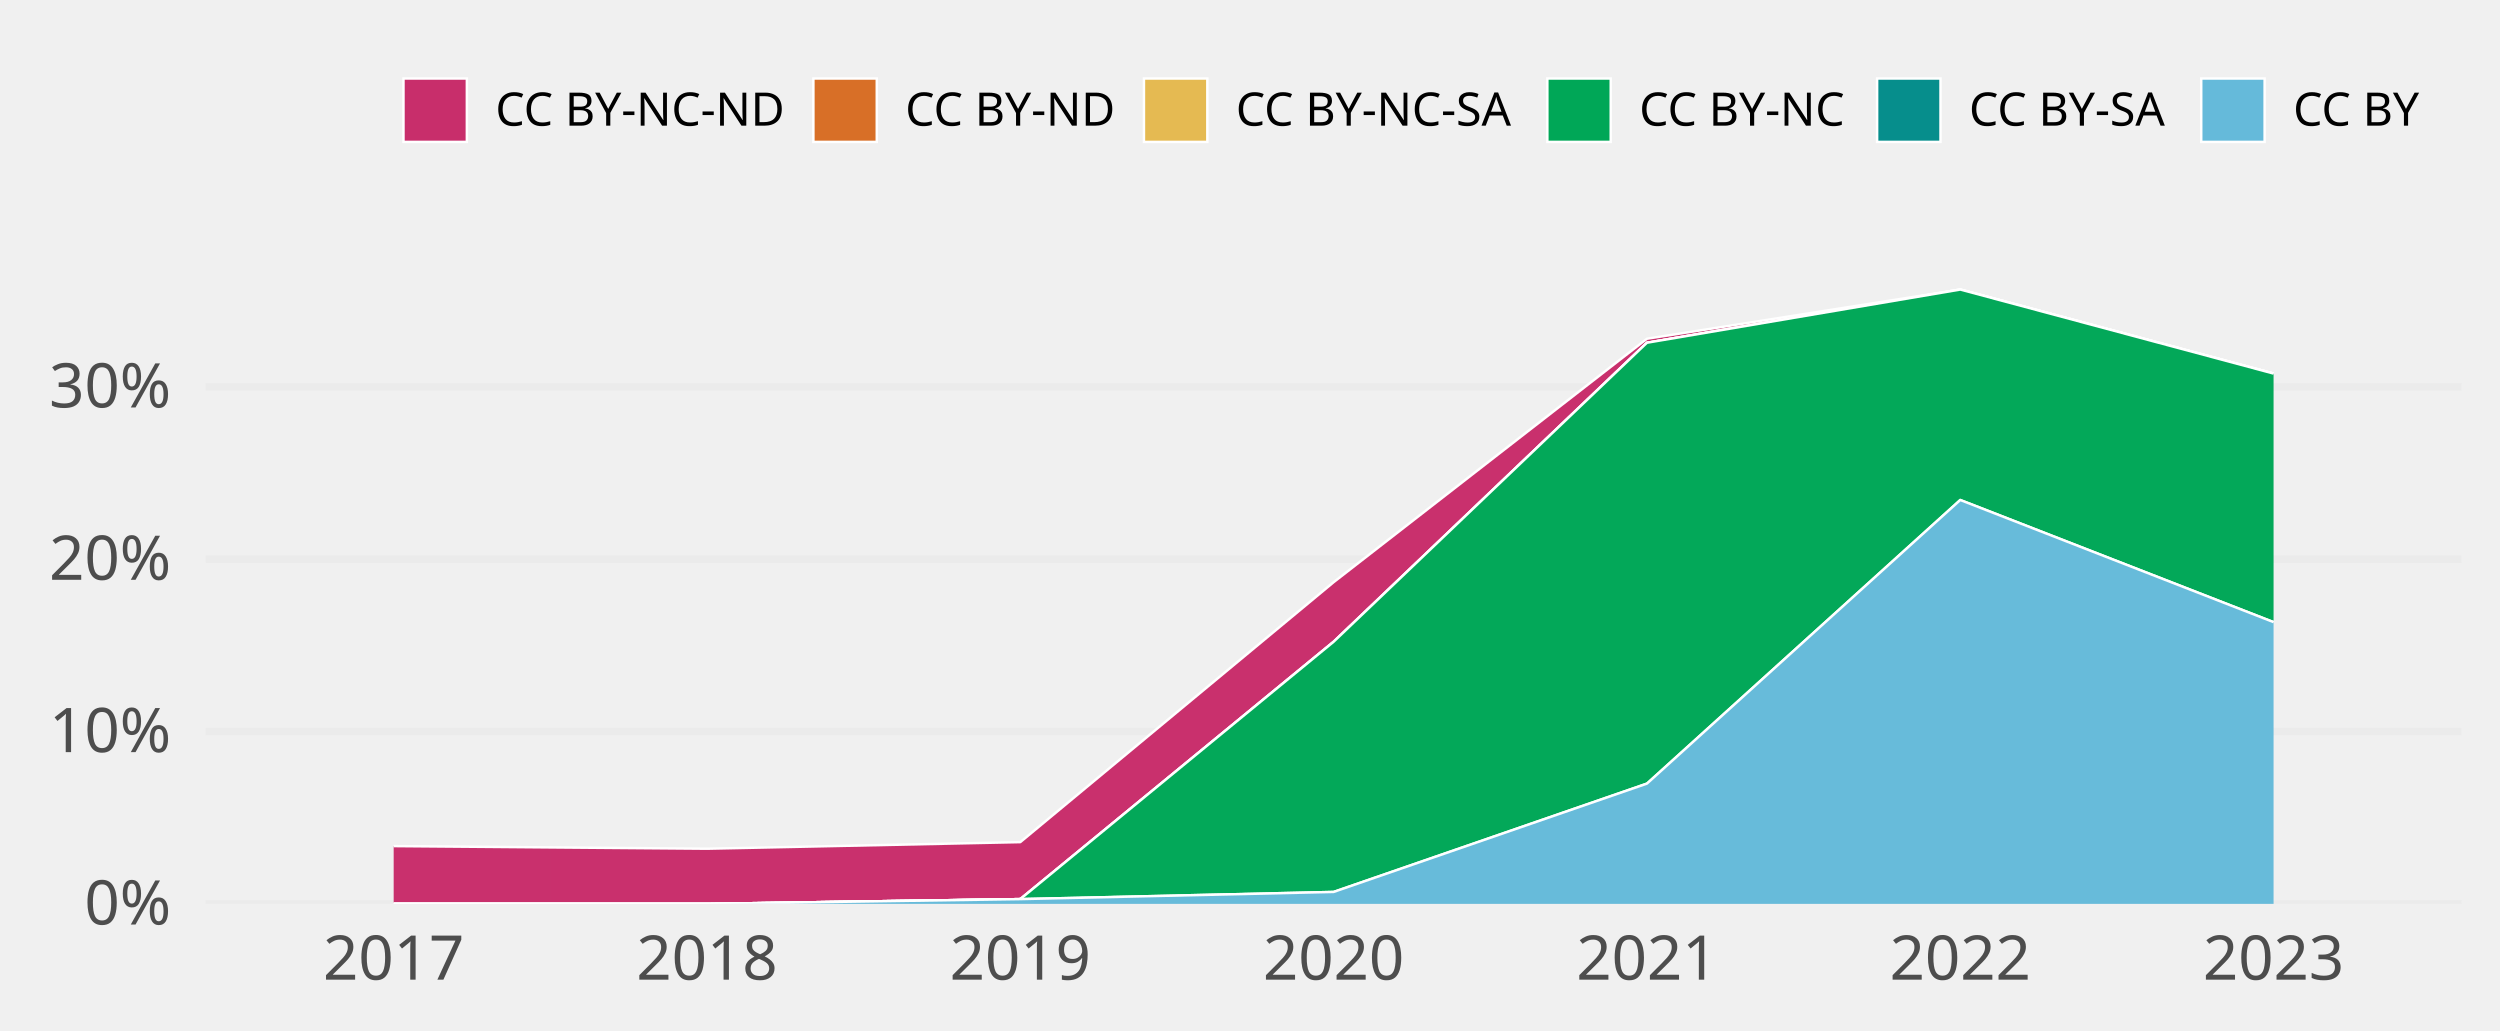
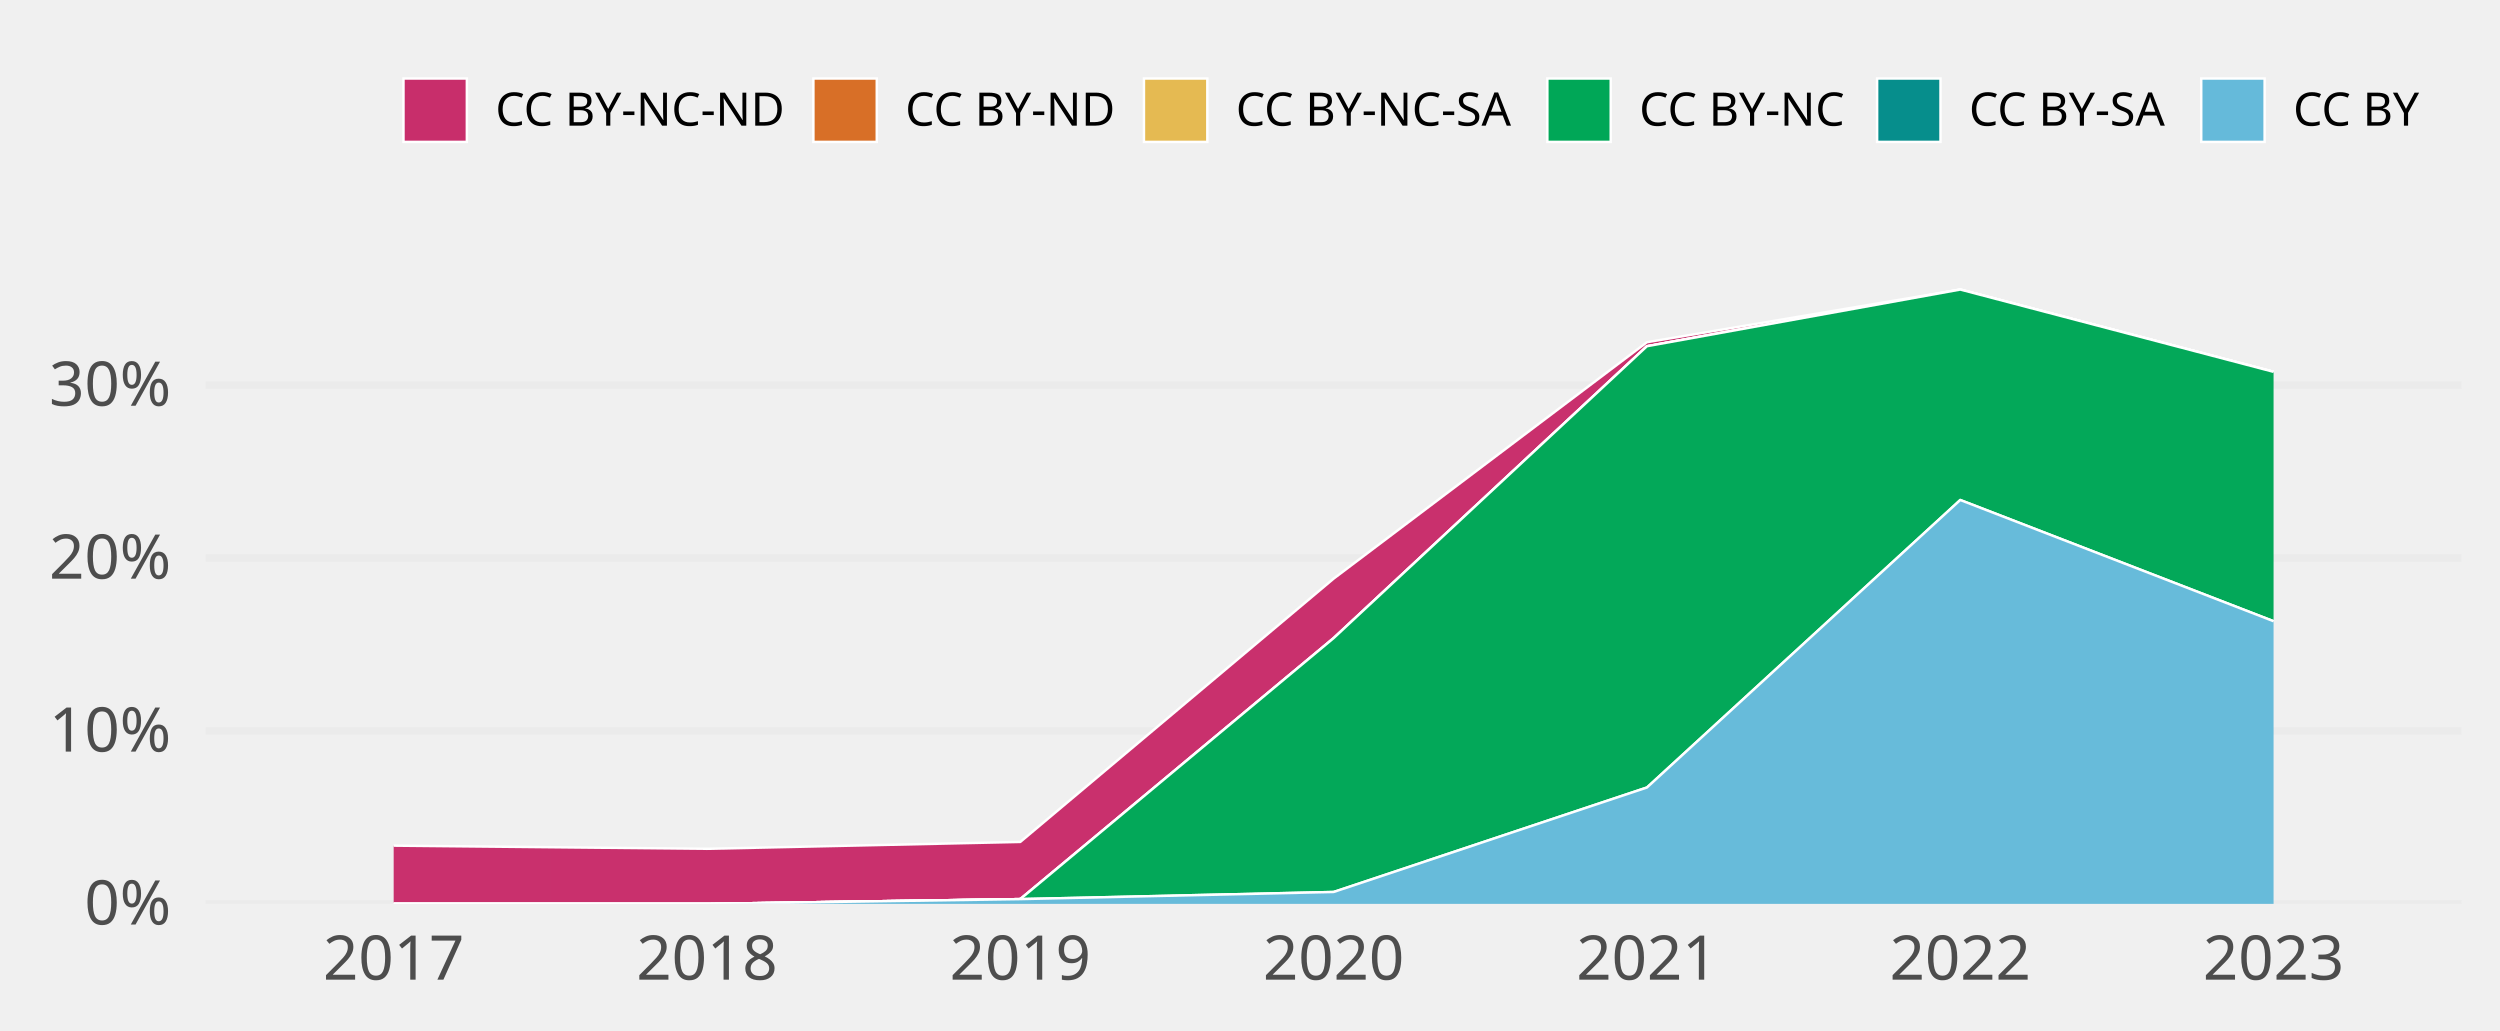
<svg xmlns="http://www.w3.org/2000/svg" class="svglite" width="648.00pt" height="266.98pt" viewBox="0 0 648.00 266.98">
  <defs>
    <style type="text/css">
    .svglite line, .svglite polyline, .svglite polygon, .svglite path, .svglite rect, .svglite circle {
      fill: none;
      stroke: #000000;
      stroke-linecap: round;
      stroke-linejoin: round;
      stroke-miterlimit: 10.00;
    }
    .svglite text {
      white-space: pre;
    }
  </style>
  </defs>
  <rect width="100%" height="100%" style="stroke: none; fill: none;" />
  <defs>
    <clipPath id="cpMC4wMHw2NDguMDB8MC4wMHwyNjYuOTg=">
      <rect x="0.00" y="0.00" width="648.00" height="266.98" />
    </clipPath>
  </defs>
  <g clip-path="url(#cpMC4wMHw2NDguMDB8MC4wMHwyNjYuOTg=)">
</g>
  <defs>
    <clipPath id="cpNTMuMzF8NjM4LjA0fDY3LjA5fDIzNC4yOA==">
      <rect x="53.31" y="67.09" width="584.73" height="167.19" />
    </clipPath>
  </defs>
  <g clip-path="url(#cpNTMuMzF8NjM4LjA0fDY3LjA5fDIzNC4yOA==)">
    <polyline points="53.31,234.28 638.04,234.28 " style="stroke-width: 1.94; stroke: #EBEBEB; stroke-linecap: butt;" />
-     <polyline points="53.31,189.61 638.04,189.61 " style="stroke-width: 1.94; stroke: #EBEBEB; stroke-linecap: butt;" />
-     <polyline points="53.31,144.94 638.04,144.94 " style="stroke-width: 1.94; stroke: #EBEBEB; stroke-linecap: butt;" />
-     <polyline points="53.31,100.27 638.04,100.27 " style="stroke-width: 1.94; stroke: #EBEBEB; stroke-linecap: butt;" />
-     <polygon points="102.04,219.31 183.25,219.99 264.46,218.28 345.67,150.91 426.89,87.80 508.10,75.05 589.31,96.83 589.31,96.83 508.10,75.05 426.89,88.84 345.67,166.35 264.46,233.05 183.25,234.28 102.04,234.28 " style="stroke-width: 0.00; stroke: none; stroke-linecap: butt; fill: #C82E6B;" />
-     <polyline points="102.04,219.31 183.25,219.99 264.46,218.28 345.67,150.91 426.89,87.80 508.10,75.05 589.31,96.83 " style="stroke-width: 0.64; stroke: #FFFFFF; stroke-linecap: butt;" />
-     <polygon points="102.04,234.28 183.25,234.28 264.46,233.05 345.67,166.35 426.89,88.84 508.10,75.05 589.31,96.83 589.31,96.83 508.10,75.05 426.89,88.84 345.67,166.35 264.46,233.05 183.25,234.28 102.04,234.28 " style="stroke-width: 0.00; stroke: none; stroke-linecap: butt; fill: #D86F27;" />
-     <polyline points="102.04,234.28 183.25,234.28 264.46,233.05 345.67,166.35 426.89,88.84 508.10,75.05 589.31,96.83 " style="stroke-width: 0.64; stroke: #FFFFFF; stroke-linecap: butt;" />
-     <polygon points="102.04,234.28 183.25,234.28 264.46,233.05 345.67,166.35 426.89,88.84 508.10,75.05 589.31,96.83 589.31,96.83 508.10,75.05 426.89,88.84 345.67,166.35 264.46,233.05 183.25,234.28 102.04,234.28 " style="stroke-width: 0.00; stroke: none; stroke-linecap: butt; fill: #E5BA52;" />
-     <polyline points="102.04,234.28 183.25,234.28 264.46,233.05 345.67,166.35 426.89,88.84 508.10,75.05 589.31,96.83 " style="stroke-width: 0.64; stroke: #FFFFFF; stroke-linecap: butt;" />
-     <polygon points="102.04,234.28 183.25,234.28 264.46,233.05 345.67,166.35 426.89,88.84 508.10,75.05 589.31,96.83 589.31,161.26 508.10,129.60 426.89,203.11 345.67,231.19 264.46,233.05 183.25,234.28 102.04,234.28 " style="stroke-width: 0.00; stroke: none; stroke-linecap: butt; fill: #00A757;" />
-     <polyline points="102.04,234.28 183.25,234.28 264.46,233.05 345.67,166.35 426.89,88.84 508.10,75.05 589.31,96.83 " style="stroke-width: 0.64; stroke: #FFFFFF; stroke-linecap: butt;" />
-     <polygon points="102.04,234.28 183.25,234.28 264.46,233.05 345.67,231.19 426.89,203.11 508.10,129.60 589.31,161.26 589.31,161.26 508.10,129.60 426.89,203.11 345.67,231.19 264.46,233.05 183.25,234.28 102.04,234.28 " style="stroke-width: 0.00; stroke: none; stroke-linecap: butt; fill: #068E8C;" />
-     <polyline points="102.04,234.28 183.25,234.28 264.46,233.05 345.67,231.19 426.89,203.11 508.10,129.60 589.31,161.26 " style="stroke-width: 0.64; stroke: #FFFFFF; stroke-linecap: butt;" />
-     <polygon points="102.04,234.28 183.25,234.28 264.46,233.05 345.67,231.19 426.89,203.11 508.10,129.60 589.31,161.26 589.31,234.28 508.10,234.28 426.89,234.28 345.67,234.28 264.46,234.28 183.25,234.28 102.04,234.28 " style="stroke-width: 0.00; stroke: none; stroke-linecap: butt; fill: #65BADA;" />
-     <polyline points="102.04,234.28 183.25,234.28 264.46,233.05 345.67,231.19 426.89,203.11 508.10,129.60 589.31,161.26 " style="stroke-width: 0.64; stroke: #FFFFFF; stroke-linecap: butt;" />
+     <polyline points="53.31,189.46 638.04,189.46 " style="stroke-width: 1.94; stroke: #EBEBEB; stroke-linecap: butt;" />
+     <polyline points="53.31,144.64 638.04,144.64 " style="stroke-width: 1.94; stroke: #EBEBEB; stroke-linecap: butt;" />
+     <polyline points="53.31,99.82 638.04,99.82 " style="stroke-width: 1.94; stroke: #EBEBEB; stroke-linecap: butt;" />
+     <polygon points="102.04,219.19 183.25,220.01 264.46,218.23 345.67,149.99 426.89,88.70 508.10,75.05 589.31,96.38 589.31,96.38 508.10,75.05 426.89,89.74 345.67,165.41 264.46,233.05 183.25,234.28 102.04,234.28 " style="stroke-width: 0.00; stroke: none; stroke-linecap: butt; fill: #C82E6B;" />
+     <polyline points="102.04,219.19 183.25,220.01 264.46,218.23 345.67,149.99 426.89,88.70 508.10,75.05 589.31,96.38 " style="stroke-width: 0.64; stroke: #FFFFFF; stroke-linecap: butt;" />
+     <polygon points="102.04,234.28 183.25,234.28 264.46,233.05 345.67,165.41 426.89,89.74 508.10,75.05 589.31,96.38 589.31,96.38 508.10,75.05 426.89,89.74 345.67,165.41 264.46,233.05 183.25,234.28 102.04,234.28 " style="stroke-width: 0.00; stroke: none; stroke-linecap: butt; fill: #D86F27;" />
+     <polyline points="102.04,234.28 183.25,234.28 264.46,233.05 345.67,165.41 426.89,89.74 508.10,75.05 589.31,96.38 " style="stroke-width: 0.64; stroke: #FFFFFF; stroke-linecap: butt;" />
+     <polygon points="102.04,234.28 183.25,234.28 264.46,233.05 345.67,165.41 426.89,89.74 508.10,75.05 589.31,96.38 589.31,96.38 508.10,75.05 426.89,89.74 345.67,165.41 264.46,233.05 183.25,234.28 102.04,234.28 " style="stroke-width: 0.00; stroke: none; stroke-linecap: butt; fill: #E5BA52;" />
+     <polyline points="102.04,234.28 183.25,234.28 264.46,233.05 345.67,165.41 426.89,89.74 508.10,75.05 589.31,96.38 " style="stroke-width: 0.64; stroke: #FFFFFF; stroke-linecap: butt;" />
+     <polygon points="102.04,234.28 183.25,234.28 264.46,233.05 345.67,165.41 426.89,89.74 508.10,75.05 589.31,96.38 589.31,161.02 508.10,129.60 426.89,204.12 345.67,231.20 264.46,233.05 183.25,234.28 102.04,234.28 " style="stroke-width: 0.00; stroke: none; stroke-linecap: butt; fill: #00A757;" />
+     <polyline points="102.04,234.28 183.25,234.28 264.46,233.05 345.67,165.41 426.89,89.74 508.10,75.05 589.31,96.38 " style="stroke-width: 0.64; stroke: #FFFFFF; stroke-linecap: butt;" />
+     <polygon points="102.04,234.28 183.25,234.28 264.46,233.05 345.67,231.20 426.89,204.12 508.10,129.60 589.31,161.02 589.31,161.02 508.10,129.60 426.89,204.12 345.67,231.20 264.46,233.05 183.25,234.28 102.04,234.28 " style="stroke-width: 0.00; stroke: none; stroke-linecap: butt; fill: #068E8C;" />
+     <polyline points="102.04,234.28 183.25,234.28 264.46,233.05 345.67,231.20 426.89,204.12 508.10,129.60 589.31,161.02 " style="stroke-width: 0.64; stroke: #FFFFFF; stroke-linecap: butt;" />
+     <polygon points="102.04,234.28 183.25,234.28 264.46,233.05 345.67,231.20 426.89,204.12 508.10,129.60 589.31,161.02 589.31,234.28 508.10,234.28 426.89,234.28 345.67,234.28 264.46,234.28 183.25,234.28 102.04,234.28 " style="stroke-width: 0.00; stroke: none; stroke-linecap: butt; fill: #65BADA;" />
+     <polyline points="102.04,234.28 183.25,234.28 264.46,233.05 345.67,231.20 426.89,204.12 508.10,129.60 589.31,161.02 " style="stroke-width: 0.64; stroke: #FFFFFF; stroke-linecap: butt;" />
    <rect x="61.43" y="75.05" width="81.21" height="159.23" style="stroke-width: 1.07; stroke: none; stroke-linecap: butt; stroke-linejoin: miter; fill: #FFFFFF; fill-opacity: 0.012;" />
    <rect x="142.64" y="75.05" width="81.21" height="159.23" style="stroke-width: 1.07; stroke: none; stroke-linecap: butt; stroke-linejoin: miter; fill: #FFFFFF; fill-opacity: 0.012;" />
    <rect x="223.85" y="75.05" width="81.21" height="159.23" style="stroke-width: 1.07; stroke: none; stroke-linecap: butt; stroke-linejoin: miter; fill: #FFFFFF; fill-opacity: 0.012;" />
    <rect x="305.07" y="75.05" width="81.21" height="159.23" style="stroke-width: 1.07; stroke: none; stroke-linecap: butt; stroke-linejoin: miter; fill: #FFFFFF; fill-opacity: 0.012;" />
    <rect x="386.28" y="75.05" width="81.21" height="159.23" style="stroke-width: 1.07; stroke: none; stroke-linecap: butt; stroke-linejoin: miter; fill: #FFFFFF; fill-opacity: 0.012;" />
    <rect x="467.49" y="75.05" width="81.21" height="159.23" style="stroke-width: 1.07; stroke: none; stroke-linecap: butt; stroke-linejoin: miter; fill: #FFFFFF; fill-opacity: 0.012;" />
    <rect x="548.70" y="75.05" width="81.21" height="159.23" style="stroke-width: 1.07; stroke: none; stroke-linecap: butt; stroke-linejoin: miter; fill: #FFFFFF; fill-opacity: 0.012;" />
  </g>
  <g clip-path="url(#cpMC4wMHw2NDguMDB8MC4wMHwyNjYuOTg=)">
    <text x="44.34" y="239.63" text-anchor="end" style="font-size: 16.00px;fill: #4D4D4D; font-family: &quot;Atkinson Hyperlegible&quot;;" textLength="25.20px" lengthAdjust="spacingAndGlyphs">0%</text>
-     <text x="44.34" y="194.95" text-anchor="end" style="font-size: 16.00px;fill: #4D4D4D; font-family: &quot;Atkinson Hyperlegible&quot;;" textLength="31.63px" lengthAdjust="spacingAndGlyphs">10%</text>
-     <text x="44.34" y="150.28" text-anchor="end" style="font-size: 16.00px;fill: #4D4D4D; font-family: &quot;Atkinson Hyperlegible&quot;;" textLength="33.98px" lengthAdjust="spacingAndGlyphs">20%</text>
-     <text x="44.34" y="105.61" text-anchor="end" style="font-size: 16.00px;fill: #4D4D4D; font-family: &quot;Atkinson Hyperlegible&quot;;" textLength="34.38px" lengthAdjust="spacingAndGlyphs">30%</text>
+     <text x="44.34" y="194.81" text-anchor="end" style="font-size: 16.00px;fill: #4D4D4D; font-family: &quot;Atkinson Hyperlegible&quot;;" textLength="31.63px" lengthAdjust="spacingAndGlyphs">10%</text>
+     <text x="44.34" y="149.99" text-anchor="end" style="font-size: 16.00px;fill: #4D4D4D; font-family: &quot;Atkinson Hyperlegible&quot;;" textLength="33.98px" lengthAdjust="spacingAndGlyphs">20%</text>
+     <text x="44.34" y="105.17" text-anchor="end" style="font-size: 16.00px;fill: #4D4D4D; font-family: &quot;Atkinson Hyperlegible&quot;;" textLength="34.38px" lengthAdjust="spacingAndGlyphs">30%</text>
    <text x="102.04" y="253.94" text-anchor="middle" style="font-size: 16.00px;fill: #4D4D4D; font-family: &quot;Atkinson Hyperlegible&quot;;" textLength="33.74px" lengthAdjust="spacingAndGlyphs">2017</text>
    <text x="183.25" y="253.94" text-anchor="middle" style="font-size: 16.00px;fill: #4D4D4D; font-family: &quot;Atkinson Hyperlegible&quot;;" textLength="35.42px" lengthAdjust="spacingAndGlyphs">2018</text>
    <text x="264.46" y="253.94" text-anchor="middle" style="font-size: 16.00px;fill: #4D4D4D; font-family: &quot;Atkinson Hyperlegible&quot;;" textLength="35.15px" lengthAdjust="spacingAndGlyphs">2019</text>
    <text x="345.67" y="253.94" text-anchor="middle" style="font-size: 16.00px;fill: #4D4D4D; font-family: &quot;Atkinson Hyperlegible&quot;;" textLength="38.30px" lengthAdjust="spacingAndGlyphs">2020</text>
    <text x="426.89" y="253.94" text-anchor="middle" style="font-size: 16.00px;fill: #4D4D4D; font-family: &quot;Atkinson Hyperlegible&quot;;" textLength="34.37px" lengthAdjust="spacingAndGlyphs">2021</text>
    <text x="508.10" y="253.94" text-anchor="middle" style="font-size: 16.00px;fill: #4D4D4D; font-family: &quot;Atkinson Hyperlegible&quot;;" textLength="36.72px" lengthAdjust="spacingAndGlyphs">2022</text>
    <text x="589.31" y="253.94" text-anchor="middle" style="font-size: 16.00px;fill: #4D4D4D; font-family: &quot;Atkinson Hyperlegible&quot;;" textLength="37.12px" lengthAdjust="spacingAndGlyphs">2023</text>
    <rect x="104.58" y="20.35" width="16.43" height="16.43" style="stroke-width: 0.64; stroke: #FFFFFF; stroke-linecap: butt; stroke-linejoin: miter; fill: #C82E6B;" />
    <rect x="210.83" y="20.35" width="16.43" height="16.43" style="stroke-width: 0.64; stroke: #FFFFFF; stroke-linecap: butt; stroke-linejoin: miter; fill: #D86F27;" />
    <rect x="296.51" y="20.35" width="16.43" height="16.43" style="stroke-width: 0.64; stroke: #FFFFFF; stroke-linecap: butt; stroke-linejoin: miter; fill: #E5BA52;" />
    <rect x="401.07" y="20.35" width="16.43" height="16.43" style="stroke-width: 0.64; stroke: #FFFFFF; stroke-linecap: butt; stroke-linejoin: miter; fill: #00A757;" />
    <rect x="486.55" y="20.35" width="16.43" height="16.43" style="stroke-width: 0.64; stroke: #FFFFFF; stroke-linecap: butt; stroke-linejoin: miter; fill: #068E8C;" />
    <rect x="570.56" y="20.35" width="16.43" height="16.43" style="stroke-width: 0.64; stroke: #FFFFFF; stroke-linecap: butt; stroke-linejoin: miter; fill: #65BADA;" />
    <text x="128.41" y="32.58" style="font-size: 12.00px; font-family: &quot;Atkinson Hyperlegible&quot;;" textLength="75.02px" lengthAdjust="spacingAndGlyphs">CC BY-NC-ND</text>
    <text x="234.65" y="32.58" style="font-size: 12.00px; font-family: &quot;Atkinson Hyperlegible&quot;;" textLength="54.45px" lengthAdjust="spacingAndGlyphs">CC BY-ND</text>
    <text x="320.34" y="32.58" style="font-size: 12.00px; font-family: &quot;Atkinson Hyperlegible&quot;;" textLength="73.34px" lengthAdjust="spacingAndGlyphs">CC BY-NC-SA</text>
    <text x="424.90" y="32.58" style="font-size: 12.00px; font-family: &quot;Atkinson Hyperlegible&quot;;" textLength="54.25px" lengthAdjust="spacingAndGlyphs">CC BY-NC</text>
    <text x="510.38" y="32.58" style="font-size: 12.00px; font-family: &quot;Atkinson Hyperlegible&quot;;" textLength="52.78px" lengthAdjust="spacingAndGlyphs">CC BY-SA</text>
    <text x="594.39" y="32.58" style="font-size: 12.00px; font-family: &quot;Atkinson Hyperlegible&quot;;" textLength="33.69px" lengthAdjust="spacingAndGlyphs">CC BY</text>
  </g>
</svg>
